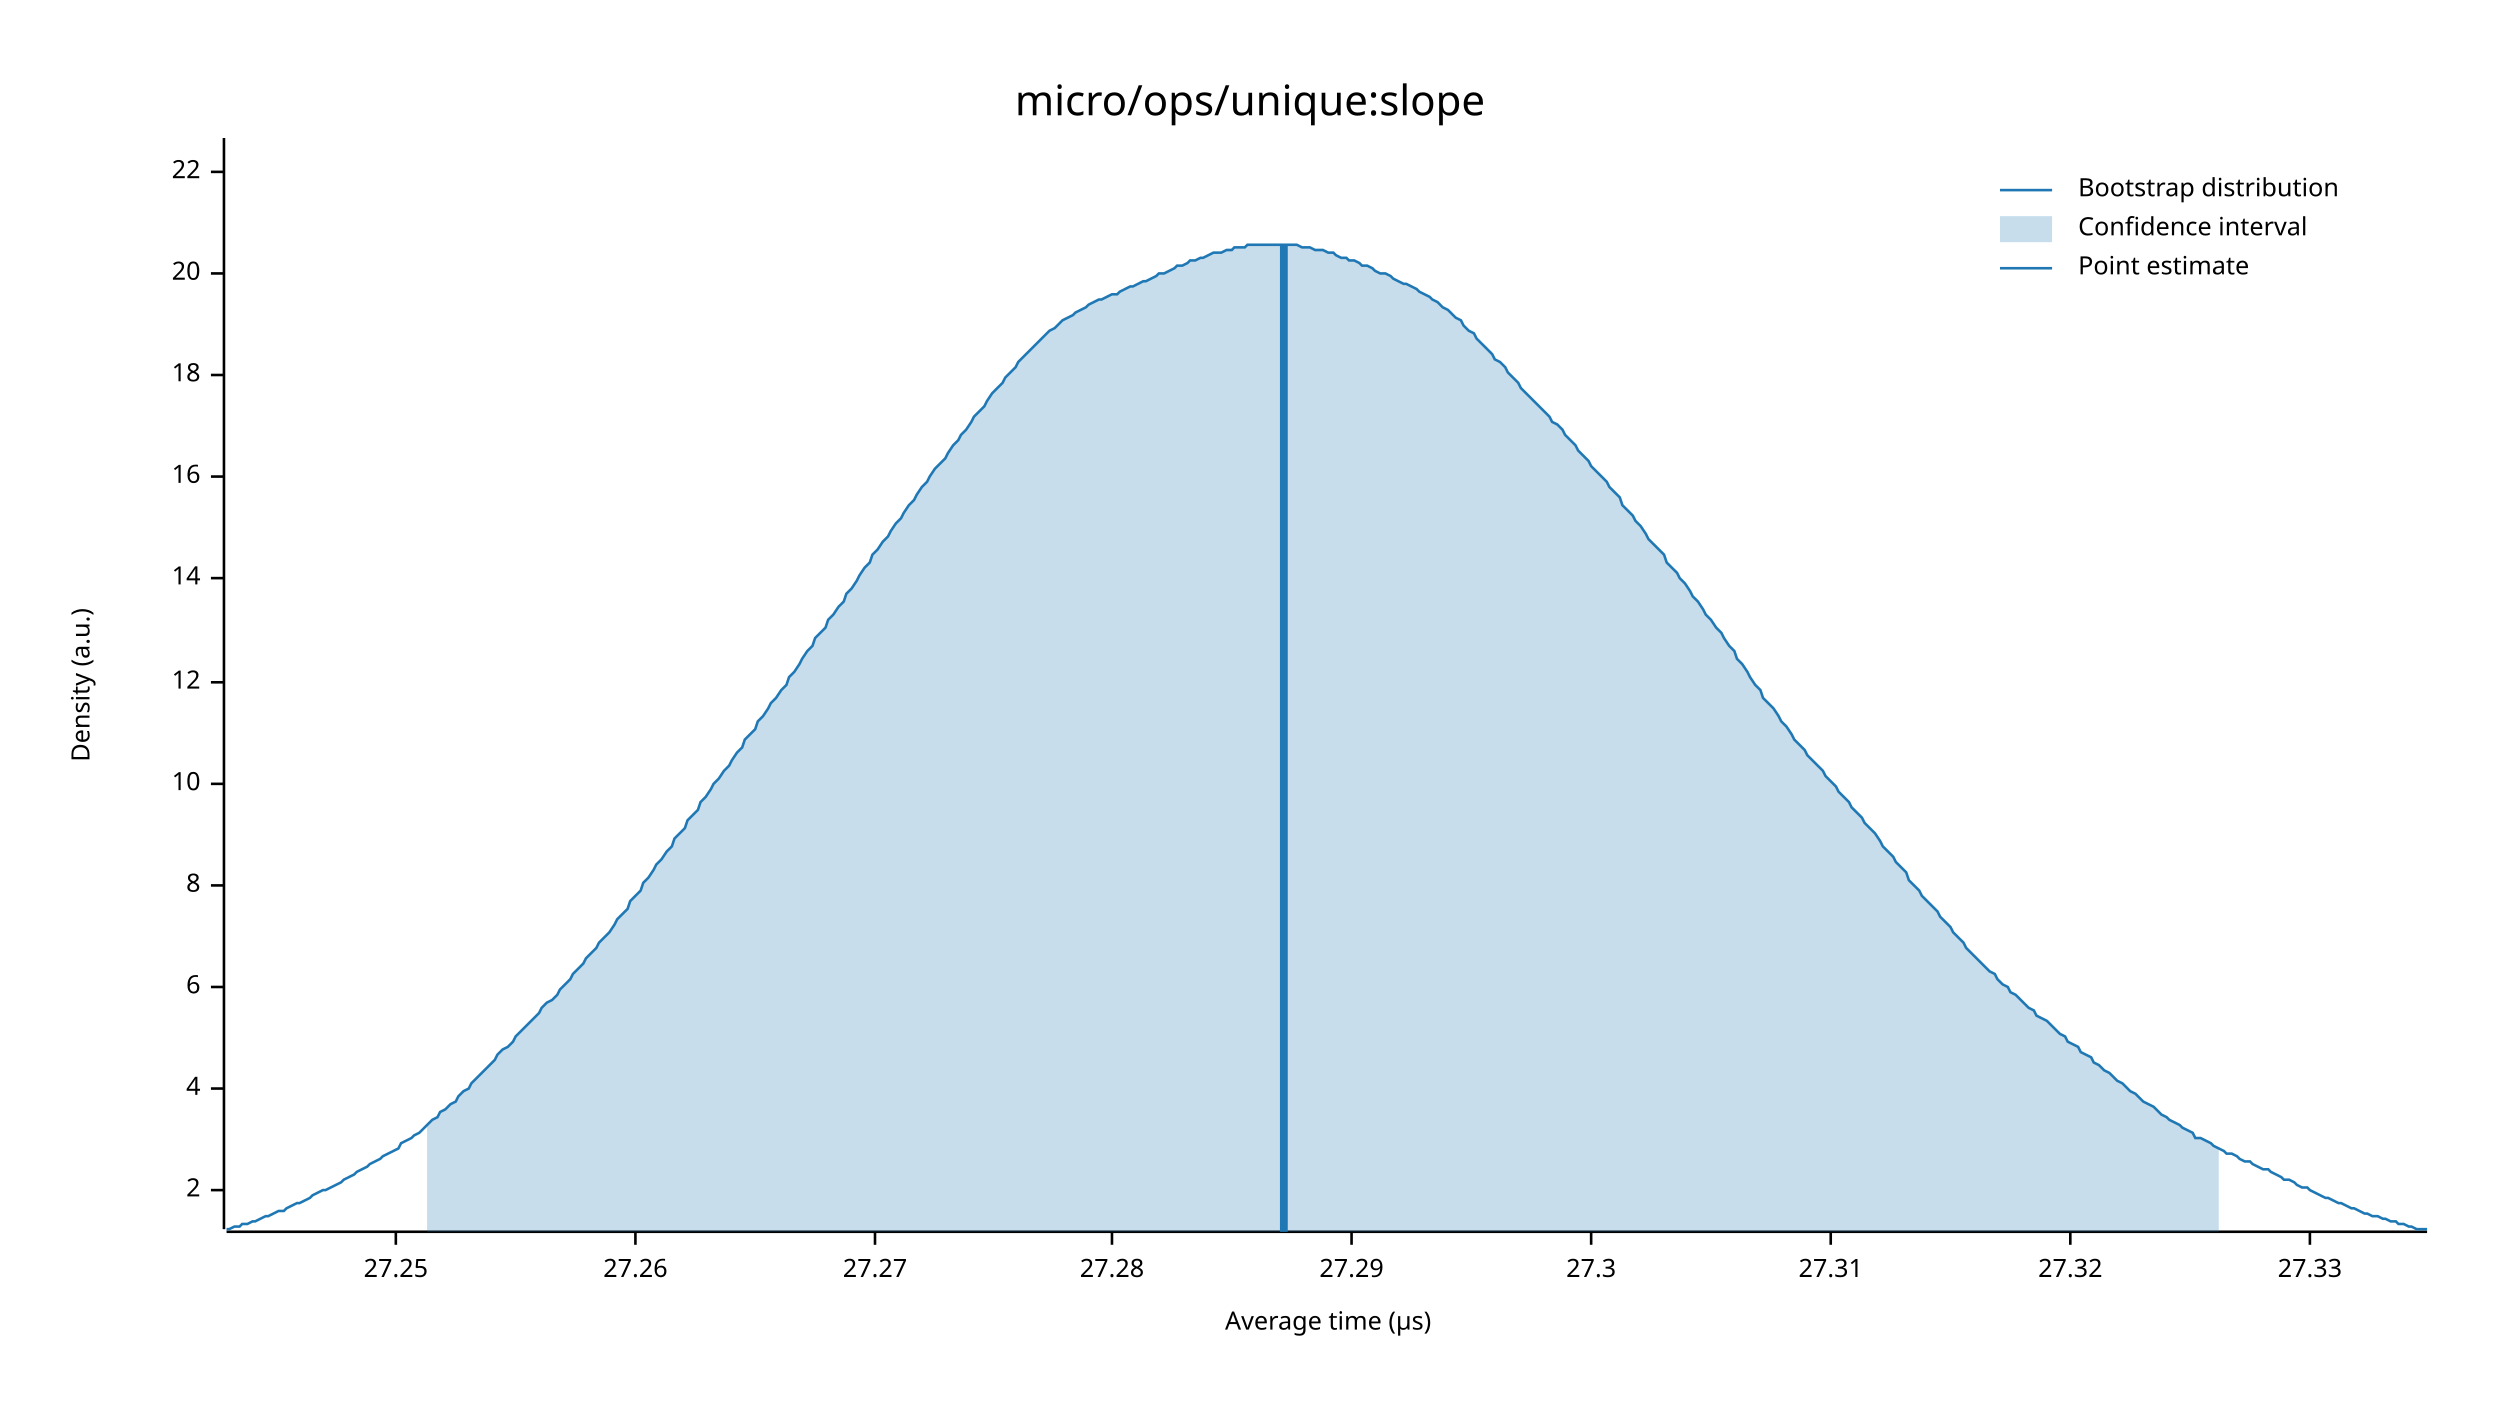
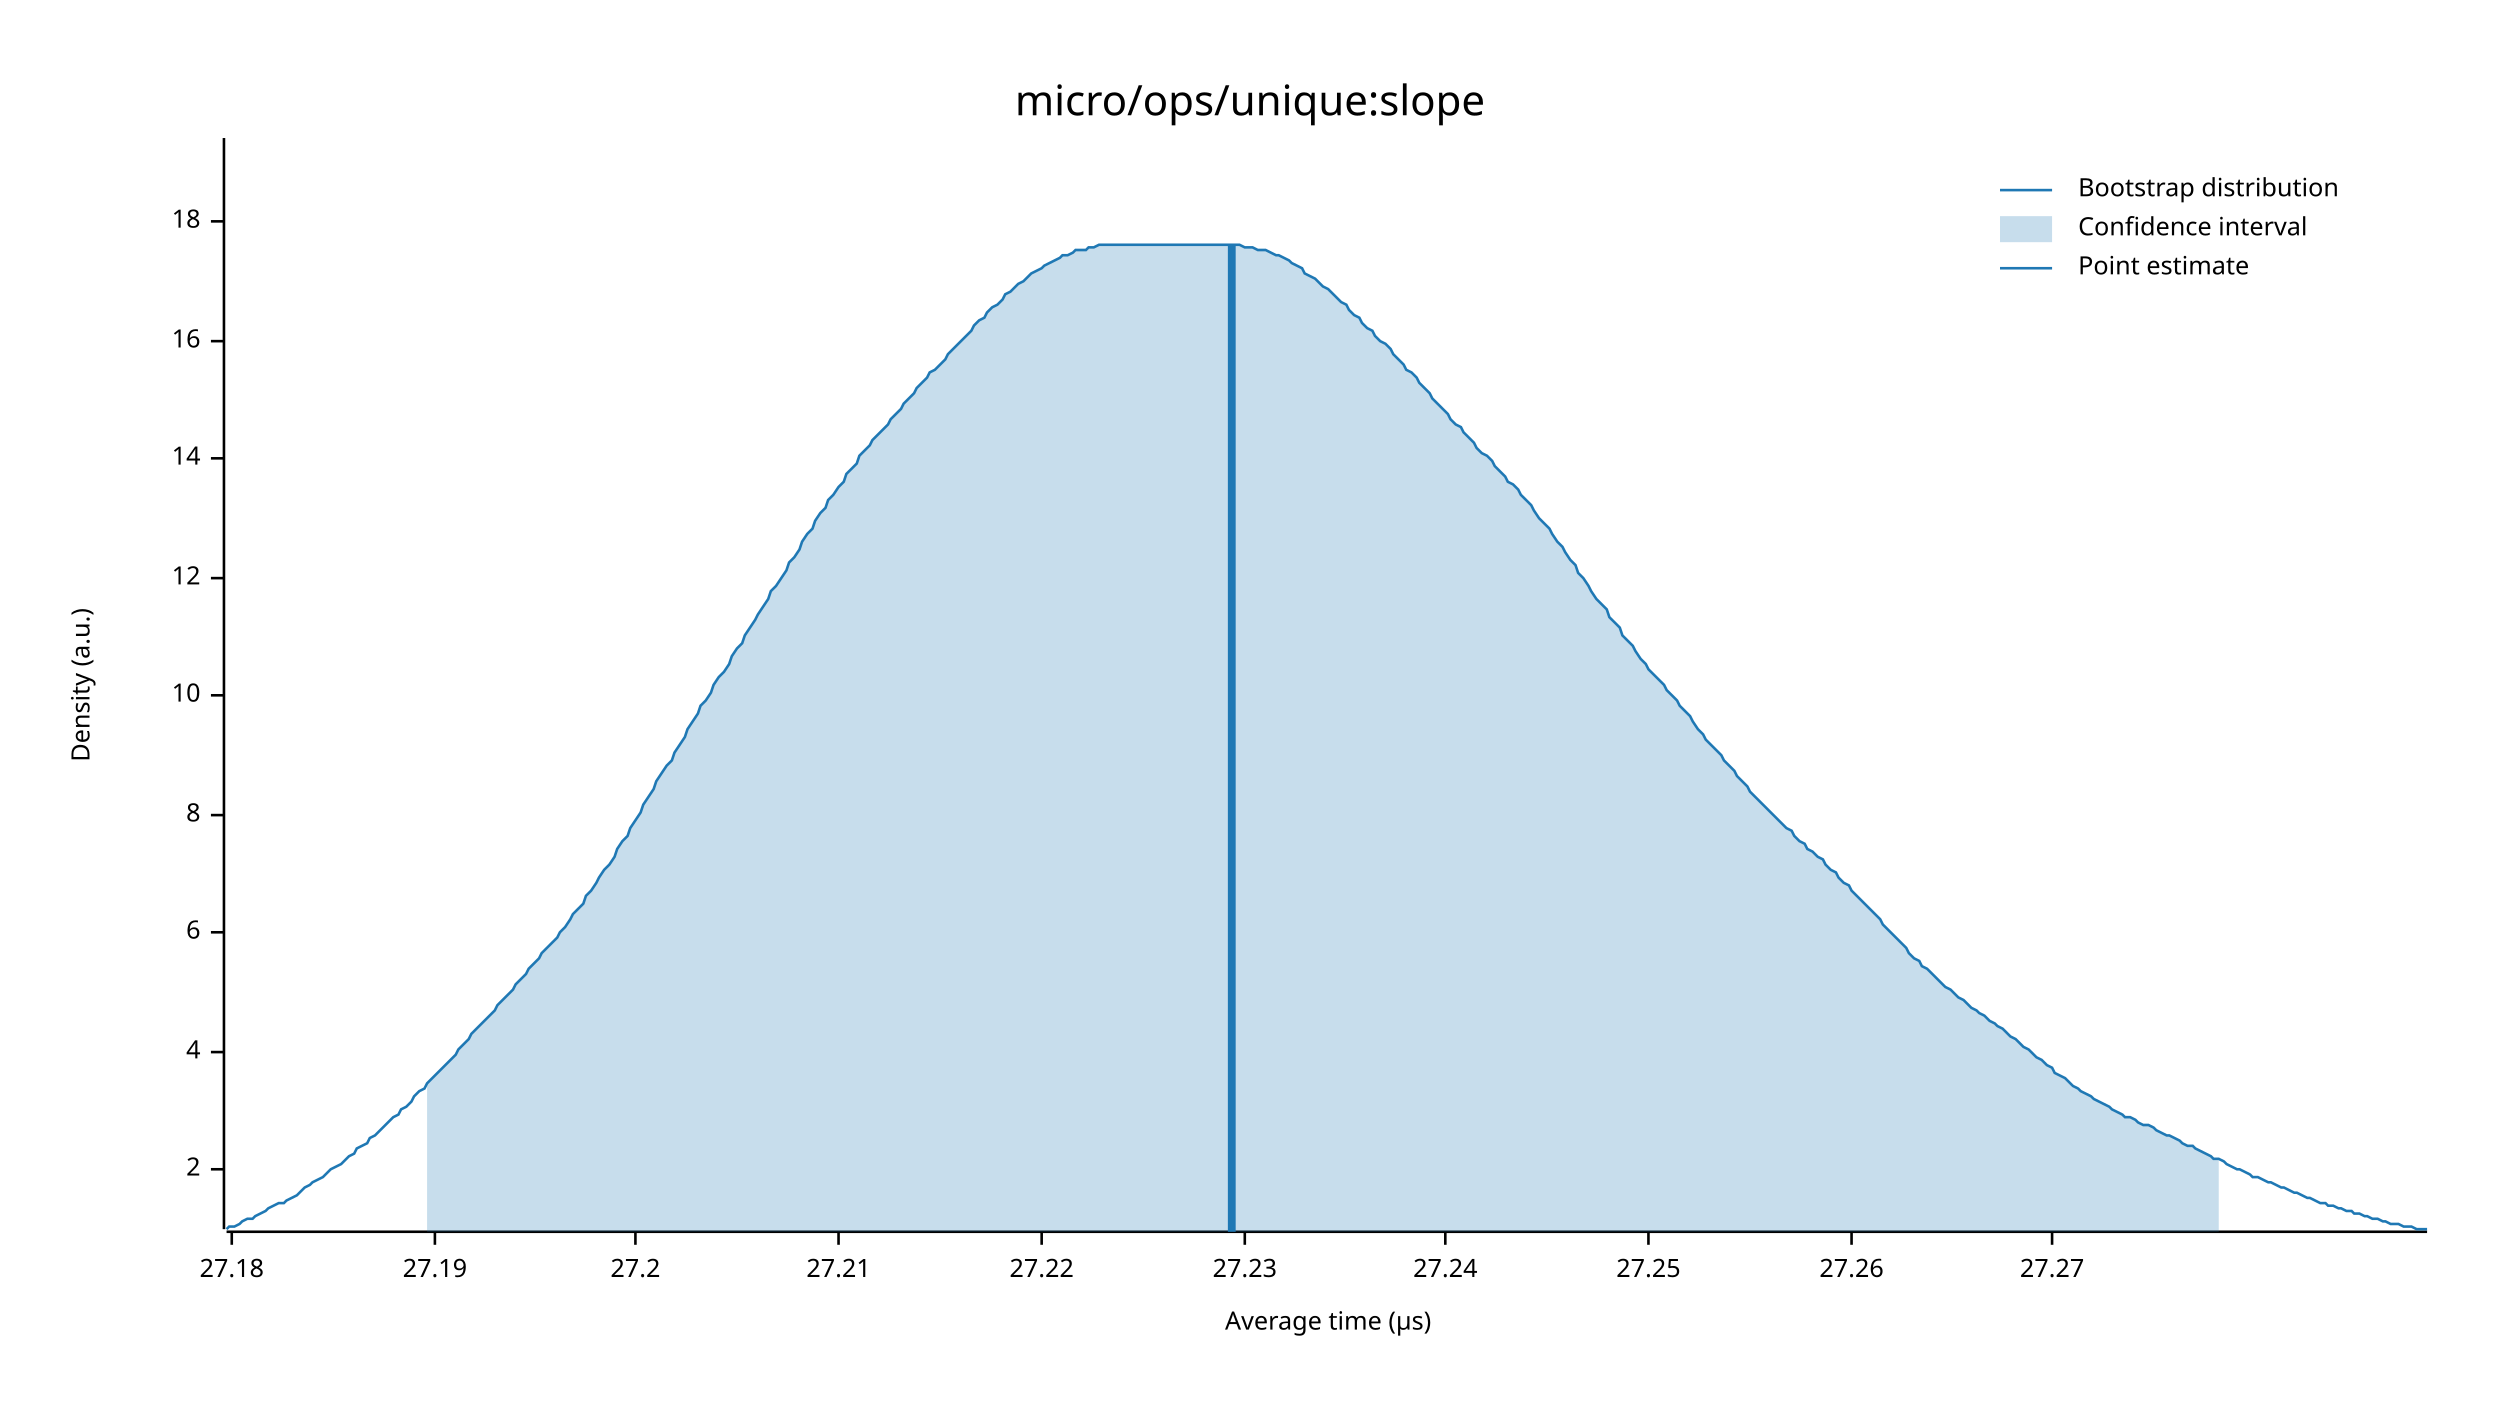
<svg xmlns="http://www.w3.org/2000/svg" width="960" height="540" viewBox="0 0 960 540">
  <text x="480" y="32" dy="0.76em" text-anchor="middle" font-family="sans-serif" font-size="16.129" opacity="1" fill="#000000">
micro/ops/unique:slope
</text>
  <text x="27" y="263" dy="0.76em" text-anchor="middle" font-family="sans-serif" font-size="9.677" opacity="1" fill="#000000" transform="rotate(270, 27, 263)">
Density (a.u.)
</text>
  <text x="510" y="513" dy="-0.5ex" text-anchor="middle" font-family="sans-serif" font-size="9.677" opacity="1" fill="#000000">
Average time (µs)
</text>
  <polyline fill="none" opacity="1" stroke="#000000" stroke-width="1" points="86,53 86,472 " />
-   <text x="77" y="457" dy="0.5ex" text-anchor="end" font-family="sans-serif" font-size="9.677" opacity="1" fill="#000000">
+   <text x="77" y="449" dy="0.5ex" text-anchor="end" font-family="sans-serif" font-size="9.677" opacity="1" fill="#000000">
2
</text>
-   <polyline fill="none" opacity="1" stroke="#000000" stroke-width="1" points="81,457 86,457 " />
-   <text x="77" y="418" dy="0.5ex" text-anchor="end" font-family="sans-serif" font-size="9.677" opacity="1" fill="#000000">
+   <polyline fill="none" opacity="1" stroke="#000000" stroke-width="1" points="81,449 86,449 " />
+   <text x="77" y="404" dy="0.5ex" text-anchor="end" font-family="sans-serif" font-size="9.677" opacity="1" fill="#000000">
4
</text>
-   <polyline fill="none" opacity="1" stroke="#000000" stroke-width="1" points="81,418 86,418 " />
-   <text x="77" y="379" dy="0.5ex" text-anchor="end" font-family="sans-serif" font-size="9.677" opacity="1" fill="#000000">
+   <polyline fill="none" opacity="1" stroke="#000000" stroke-width="1" points="81,404 86,404 " />
+   <text x="77" y="358" dy="0.5ex" text-anchor="end" font-family="sans-serif" font-size="9.677" opacity="1" fill="#000000">
6
</text>
-   <polyline fill="none" opacity="1" stroke="#000000" stroke-width="1" points="81,379 86,379 " />
-   <text x="77" y="340" dy="0.5ex" text-anchor="end" font-family="sans-serif" font-size="9.677" opacity="1" fill="#000000">
+   <polyline fill="none" opacity="1" stroke="#000000" stroke-width="1" points="81,358 86,358 " />
+   <text x="77" y="313" dy="0.5ex" text-anchor="end" font-family="sans-serif" font-size="9.677" opacity="1" fill="#000000">
8
</text>
-   <polyline fill="none" opacity="1" stroke="#000000" stroke-width="1" points="81,340 86,340 " />
-   <text x="77" y="301" dy="0.5ex" text-anchor="end" font-family="sans-serif" font-size="9.677" opacity="1" fill="#000000">
+   <polyline fill="none" opacity="1" stroke="#000000" stroke-width="1" points="81,313 86,313 " />
+   <text x="77" y="267" dy="0.5ex" text-anchor="end" font-family="sans-serif" font-size="9.677" opacity="1" fill="#000000">
10
</text>
-   <polyline fill="none" opacity="1" stroke="#000000" stroke-width="1" points="81,301 86,301 " />
-   <text x="77" y="262" dy="0.5ex" text-anchor="end" font-family="sans-serif" font-size="9.677" opacity="1" fill="#000000">
+   <polyline fill="none" opacity="1" stroke="#000000" stroke-width="1" points="81,267 86,267 " />
+   <text x="77" y="222" dy="0.5ex" text-anchor="end" font-family="sans-serif" font-size="9.677" opacity="1" fill="#000000">
12
</text>
-   <polyline fill="none" opacity="1" stroke="#000000" stroke-width="1" points="81,262 86,262 " />
-   <text x="77" y="222" dy="0.5ex" text-anchor="end" font-family="sans-serif" font-size="9.677" opacity="1" fill="#000000">
+   <polyline fill="none" opacity="1" stroke="#000000" stroke-width="1" points="81,222 86,222 " />
+   <text x="77" y="176" dy="0.5ex" text-anchor="end" font-family="sans-serif" font-size="9.677" opacity="1" fill="#000000">
14
</text>
-   <polyline fill="none" opacity="1" stroke="#000000" stroke-width="1" points="81,222 86,222 " />
-   <text x="77" y="183" dy="0.5ex" text-anchor="end" font-family="sans-serif" font-size="9.677" opacity="1" fill="#000000">
+   <polyline fill="none" opacity="1" stroke="#000000" stroke-width="1" points="81,176 86,176 " />
+   <text x="77" y="131" dy="0.5ex" text-anchor="end" font-family="sans-serif" font-size="9.677" opacity="1" fill="#000000">
16
</text>
-   <polyline fill="none" opacity="1" stroke="#000000" stroke-width="1" points="81,183 86,183 " />
-   <text x="77" y="144" dy="0.5ex" text-anchor="end" font-family="sans-serif" font-size="9.677" opacity="1" fill="#000000">
+   <polyline fill="none" opacity="1" stroke="#000000" stroke-width="1" points="81,131 86,131 " />
+   <text x="77" y="85" dy="0.5ex" text-anchor="end" font-family="sans-serif" font-size="9.677" opacity="1" fill="#000000">
18
</text>
-   <polyline fill="none" opacity="1" stroke="#000000" stroke-width="1" points="81,144 86,144 " />
-   <text x="77" y="105" dy="0.5ex" text-anchor="end" font-family="sans-serif" font-size="9.677" opacity="1" fill="#000000">
- 20
+   <polyline fill="none" opacity="1" stroke="#000000" stroke-width="1" points="81,85 86,85 " />
+   <polyline fill="none" opacity="1" stroke="#000000" stroke-width="1" points="87,473 932,473 " />
+   <text x="89" y="483" dy="0.76em" text-anchor="middle" font-family="sans-serif" font-size="9.677" opacity="1" fill="#000000">
+ 27.18
</text>
-   <polyline fill="none" opacity="1" stroke="#000000" stroke-width="1" points="81,105 86,105 " />
-   <text x="77" y="66" dy="0.5ex" text-anchor="end" font-family="sans-serif" font-size="9.677" opacity="1" fill="#000000">
- 22
+   <polyline fill="none" opacity="1" stroke="#000000" stroke-width="1" points="89,473 89,478 " />
+   <text x="167" y="483" dy="0.76em" text-anchor="middle" font-family="sans-serif" font-size="9.677" opacity="1" fill="#000000">
+ 27.19
</text>
-   <polyline fill="none" opacity="1" stroke="#000000" stroke-width="1" points="81,66 86,66 " />
-   <polyline fill="none" opacity="1" stroke="#000000" stroke-width="1" points="87,473 932,473 " />
-   <text x="152" y="483" dy="0.76em" text-anchor="middle" font-family="sans-serif" font-size="9.677" opacity="1" fill="#000000">
+   <polyline fill="none" opacity="1" stroke="#000000" stroke-width="1" points="167,473 167,478 " />
+   <text x="244" y="483" dy="0.76em" text-anchor="middle" font-family="sans-serif" font-size="9.677" opacity="1" fill="#000000">
+ 27.2
+ </text>
+   <polyline fill="none" opacity="1" stroke="#000000" stroke-width="1" points="244,473 244,478 " />
+   <text x="322" y="483" dy="0.76em" text-anchor="middle" font-family="sans-serif" font-size="9.677" opacity="1" fill="#000000">
+ 27.21
+ </text>
+   <polyline fill="none" opacity="1" stroke="#000000" stroke-width="1" points="322,473 322,478 " />
+   <text x="400" y="483" dy="0.76em" text-anchor="middle" font-family="sans-serif" font-size="9.677" opacity="1" fill="#000000">
+ 27.22
+ </text>
+   <polyline fill="none" opacity="1" stroke="#000000" stroke-width="1" points="400,473 400,478 " />
+   <text x="478" y="483" dy="0.76em" text-anchor="middle" font-family="sans-serif" font-size="9.677" opacity="1" fill="#000000">
+ 27.23
+ </text>
+   <polyline fill="none" opacity="1" stroke="#000000" stroke-width="1" points="478,473 478,478 " />
+   <text x="555" y="483" dy="0.76em" text-anchor="middle" font-family="sans-serif" font-size="9.677" opacity="1" fill="#000000">
+ 27.24
+ </text>
+   <polyline fill="none" opacity="1" stroke="#000000" stroke-width="1" points="555,473 555,478 " />
+   <text x="633" y="483" dy="0.76em" text-anchor="middle" font-family="sans-serif" font-size="9.677" opacity="1" fill="#000000">
27.25
</text>
-   <polyline fill="none" opacity="1" stroke="#000000" stroke-width="1" points="152,473 152,478 " />
-   <text x="244" y="483" dy="0.76em" text-anchor="middle" font-family="sans-serif" font-size="9.677" opacity="1" fill="#000000">
+   <polyline fill="none" opacity="1" stroke="#000000" stroke-width="1" points="633,473 633,478 " />
+   <text x="711" y="483" dy="0.76em" text-anchor="middle" font-family="sans-serif" font-size="9.677" opacity="1" fill="#000000">
27.26
</text>
-   <polyline fill="none" opacity="1" stroke="#000000" stroke-width="1" points="244,473 244,478 " />
-   <text x="336" y="483" dy="0.76em" text-anchor="middle" font-family="sans-serif" font-size="9.677" opacity="1" fill="#000000">
+   <polyline fill="none" opacity="1" stroke="#000000" stroke-width="1" points="711,473 711,478 " />
+   <text x="788" y="483" dy="0.76em" text-anchor="middle" font-family="sans-serif" font-size="9.677" opacity="1" fill="#000000">
27.27
</text>
-   <polyline fill="none" opacity="1" stroke="#000000" stroke-width="1" points="336,473 336,478 " />
-   <text x="427" y="483" dy="0.76em" text-anchor="middle" font-family="sans-serif" font-size="9.677" opacity="1" fill="#000000">
- 27.28
- </text>
-   <polyline fill="none" opacity="1" stroke="#000000" stroke-width="1" points="427,473 427,478 " />
-   <text x="519" y="483" dy="0.76em" text-anchor="middle" font-family="sans-serif" font-size="9.677" opacity="1" fill="#000000">
- 27.29
- </text>
-   <polyline fill="none" opacity="1" stroke="#000000" stroke-width="1" points="519,473 519,478 " />
-   <text x="611" y="483" dy="0.76em" text-anchor="middle" font-family="sans-serif" font-size="9.677" opacity="1" fill="#000000">
- 27.3
- </text>
-   <polyline fill="none" opacity="1" stroke="#000000" stroke-width="1" points="611,473 611,478 " />
-   <text x="703" y="483" dy="0.76em" text-anchor="middle" font-family="sans-serif" font-size="9.677" opacity="1" fill="#000000">
- 27.31
- </text>
-   <polyline fill="none" opacity="1" stroke="#000000" stroke-width="1" points="703,473 703,478 " />
-   <text x="795" y="483" dy="0.76em" text-anchor="middle" font-family="sans-serif" font-size="9.677" opacity="1" fill="#000000">
- 27.32
- </text>
-   <polyline fill="none" opacity="1" stroke="#000000" stroke-width="1" points="795,473 795,478 " />
-   <text x="887" y="483" dy="0.76em" text-anchor="middle" font-family="sans-serif" font-size="9.677" opacity="1" fill="#000000">
- 27.33
- </text>
-   <polyline fill="none" opacity="1" stroke="#000000" stroke-width="1" points="887,473 887,478 " />
-   <polyline fill="none" opacity="1" stroke="#1F78B4" stroke-width="1" points="87,472 88,472 90,471 92,471 93,470 95,470 97,469 98,469 100,468 102,467 103,467 105,466 107,465 109,465 110,464 112,463 114,462 115,462 117,461 119,460 120,459 122,458 124,457 125,457 127,456 129,455 131,454 132,453 134,452 136,451 137,450 139,449 141,448 142,447 144,446 146,445 147,444 149,443 151,442 153,441 154,439 156,438 158,437 159,436 161,435 163,433 164,432 166,430 168,429 169,427 171,426 173,424 175,423 176,421 178,419 180,418 181,416 183,414 185,412 186,411 188,409 190,407 191,405 193,403 195,402 197,400 198,398 200,396 202,394 203,393 205,391 207,389 208,387 210,385 212,384 214,382 215,380 217,378 219,376 220,374 222,372 224,370 225,368 227,366 229,364 230,362 232,360 234,358 236,355 237,353 239,351 241,349 242,346 244,344 246,342 247,339 249,337 251,334 252,332 254,330 256,327 258,325 259,322 261,320 263,318 264,315 266,313 268,311 269,308 271,306 273,303 274,301 276,299 278,296 280,294 281,292 283,289 285,287 286,284 288,282 290,280 291,277 293,275 295,272 296,270 298,268 300,265 302,263 303,260 305,258 307,255 308,253 310,250 312,248 313,245 315,243 317,241 318,238 320,236 322,233 324,231 325,228 327,226 329,223 330,221 332,218 334,216 335,213 337,211 339,208 341,206 342,204 344,201 346,199 347,197 349,194 351,192 352,190 354,187 356,185 357,183 359,180 361,178 363,176 364,174 366,171 368,169 369,167 371,165 373,162 374,160 376,158 378,156 379,154 381,151 383,149 385,147 386,145 388,143 390,141 391,139 393,137 395,135 396,134 398,132 400,130 401,129 403,127 405,126 407,124 408,123 410,122 412,121 413,120 415,119 417,118 418,117 420,116 422,115 423,115 425,114 427,113 429,113 430,112 432,111 434,110 435,110 437,109 439,108 440,108 442,107 444,106 445,105 447,105 449,104 451,103 452,102 454,102 456,101 457,100 459,100 461,99 462,99 464,98 466,97 468,97 469,97 471,96 473,96 474,95 476,95 478,95 479,94 481,94 483,94 484,94 486,94 488,94 490,94 491,94 493,94 495,94 496,94 498,94 500,95 501,95 503,95 505,96 506,96 508,96 510,97 512,97 513,98 515,99 517,99 518,100 520,100 522,101 523,102 525,102 527,103 528,104 530,105 532,105 534,106 535,107 537,108 539,109 540,109 542,110 544,111 545,112 547,113 549,114 550,115 552,116 554,118 556,119 557,120 559,122 561,123 562,125 564,127 566,128 567,130 569,132 571,134 573,136 574,138 576,139 578,141 579,143 581,145 583,147 584,149 586,151 588,153 589,154 591,156 593,158 595,160 596,162 598,163 600,165 601,167 603,169 605,171 606,173 608,175 610,177 611,179 613,181 615,183 617,185 618,187 620,189 622,191 623,194 625,196 627,198 628,200 630,202 632,205 633,207 635,209 637,211 639,213 640,216 642,218 644,220 645,222 647,224 649,227 650,229 652,231 654,234 655,236 657,238 659,241 661,243 662,245 664,248 666,250 667,253 669,255 671,258 672,260 674,263 676,265 677,268 679,270 681,272 683,275 684,277 686,279 688,282 689,284 691,286 693,288 694,290 696,292 698,294 700,296 701,298 703,300 705,302 706,304 708,306 710,308 711,310 713,312 715,314 716,316 718,318 720,320 722,323 723,325 725,327 727,329 728,331 730,333 732,335 733,338 735,340 737,342 738,344 740,346 742,348 744,350 745,352 747,354 749,356 750,358 752,360 754,362 755,364 757,366 759,368 760,369 762,371 764,373 766,374 767,376 769,378 771,379 772,381 774,382 776,384 777,385 779,387 781,388 782,390 784,391 786,392 788,394 789,395 791,397 793,398 794,400 796,401 798,402 799,404 801,405 803,406 804,408 806,409 808,411 810,412 811,413 813,415 815,416 816,417 818,419 820,420 821,421 823,423 825,424 827,425 828,426 830,428 832,429 833,430 835,431 837,432 838,433 840,434 842,435 843,437 845,437 847,438 849,439 850,440 852,441 854,442 855,443 857,443 859,444 860,445 862,446 864,446 865,447 867,448 869,449 871,449 872,450 874,451 876,452 877,453 879,453 881,454 882,455 884,456 886,456 887,457 889,458 891,459 893,460 894,460 896,461 898,462 899,462 901,463 903,464 904,464 906,465 908,466 909,466 911,467 913,467 915,468 916,468 918,469 920,469 921,470 923,470 925,471 926,471 928,472 930,472 932,472 " />
-   <polygon opacity="0.25" fill="#1F78B4" points="164,432 166,430 168,429 169,427 171,426 173,424 175,423 176,421 178,419 180,418 181,416 183,414 185,412 186,411 188,409 190,407 191,405 193,403 195,402 197,400 198,398 200,396 202,394 203,393 205,391 207,389 208,387 210,385 212,384 214,382 215,380 217,378 219,376 220,374 222,372 224,370 225,368 227,366 229,364 230,362 232,360 234,358 236,355 237,353 239,351 241,349 242,346 244,344 246,342 247,339 249,337 251,334 252,332 254,330 256,327 258,325 259,322 261,320 263,318 264,315 266,313 268,311 269,308 271,306 273,303 274,301 276,299 278,296 280,294 281,292 283,289 285,287 286,284 288,282 290,280 291,277 293,275 295,272 296,270 298,268 300,265 302,263 303,260 305,258 307,255 308,253 310,250 312,248 313,245 315,243 317,241 318,238 320,236 322,233 324,231 325,228 327,226 329,223 330,221 332,218 334,216 335,213 337,211 339,208 341,206 342,204 344,201 346,199 347,197 349,194 351,192 352,190 354,187 356,185 357,183 359,180 361,178 363,176 364,174 366,171 368,169 369,167 371,165 373,162 374,160 376,158 378,156 379,154 381,151 383,149 385,147 386,145 388,143 390,141 391,139 393,137 395,135 396,134 398,132 400,130 401,129 403,127 405,126 407,124 408,123 410,122 412,121 413,120 415,119 417,118 418,117 420,116 422,115 423,115 425,114 427,113 429,113 430,112 432,111 434,110 435,110 437,109 439,108 440,108 442,107 444,106 445,105 447,105 449,104 451,103 452,102 454,102 456,101 457,100 459,100 461,99 462,99 464,98 466,97 468,97 469,97 471,96 473,96 474,95 476,95 478,95 479,94 481,94 483,94 484,94 486,94 488,94 490,94 491,94 493,94 495,94 496,94 498,94 500,95 501,95 503,95 505,96 506,96 508,96 510,97 512,97 513,98 515,99 517,99 518,100 520,100 522,101 523,102 525,102 527,103 528,104 530,105 532,105 534,106 535,107 537,108 539,109 540,109 542,110 544,111 545,112 547,113 549,114 550,115 552,116 554,118 556,119 557,120 559,122 561,123 562,125 564,127 566,128 567,130 569,132 571,134 573,136 574,138 576,139 578,141 579,143 581,145 583,147 584,149 586,151 588,153 589,154 591,156 593,158 595,160 596,162 598,163 600,165 601,167 603,169 605,171 606,173 608,175 610,177 611,179 613,181 615,183 617,185 618,187 620,189 622,191 623,194 625,196 627,198 628,200 630,202 632,205 633,207 635,209 637,211 639,213 640,216 642,218 644,220 645,222 647,224 649,227 650,229 652,231 654,234 655,236 657,238 659,241 661,243 662,245 664,248 666,250 667,253 669,255 671,258 672,260 674,263 676,265 677,268 679,270 681,272 683,275 684,277 686,279 688,282 689,284 691,286 693,288 694,290 696,292 698,294 700,296 701,298 703,300 705,302 706,304 708,306 710,308 711,310 713,312 715,314 716,316 718,318 720,320 722,323 723,325 725,327 727,329 728,331 730,333 732,335 733,338 735,340 737,342 738,344 740,346 742,348 744,350 745,352 747,354 749,356 750,358 752,360 754,362 755,364 757,366 759,368 760,369 762,371 764,373 766,374 767,376 769,378 771,379 772,381 774,382 776,384 777,385 779,387 781,388 782,390 784,391 786,392 788,394 789,395 791,397 793,398 794,400 796,401 798,402 799,404 801,405 803,406 804,408 806,409 808,411 810,412 811,413 813,415 815,416 816,417 818,419 820,420 821,421 823,423 825,424 827,425 828,426 830,428 832,429 833,430 835,431 837,432 838,433 840,434 842,435 843,437 845,437 847,438 849,439 850,440 852,441 852,473 164,473 " />
-   <polyline fill="none" opacity="1" stroke="#1F78B4" stroke-width="3" points="493,473 493,94 " />
+   <polyline fill="none" opacity="1" stroke="#000000" stroke-width="1" points="788,473 788,478 " />
+   <polyline fill="none" opacity="1" stroke="#1F78B4" stroke-width="1" points="87,472 88,471 90,471 92,470 93,469 95,468 97,468 98,467 100,466 102,465 103,464 105,463 107,462 109,462 110,461 112,460 114,459 115,458 117,456 119,455 120,454 122,453 124,452 125,451 127,449 129,448 131,447 132,446 134,444 136,443 137,441 139,440 141,439 142,437 144,436 146,434 147,433 149,431 151,429 153,428 154,426 156,425 158,423 159,421 161,419 163,418 164,416 166,414 168,412 169,411 171,409 173,407 175,405 176,403 178,401 180,399 181,397 183,395 185,393 186,392 188,390 190,388 191,386 193,384 195,382 197,380 198,378 200,376 202,374 203,372 205,370 207,368 208,366 210,364 212,362 214,360 215,358 217,356 219,353 220,351 222,349 224,347 225,344 227,342 229,339 230,337 232,334 234,332 236,329 237,326 239,323 241,321 242,318 244,315 246,312 247,309 249,306 251,303 252,300 254,297 256,294 258,292 259,289 261,286 263,283 264,280 266,277 268,274 269,271 271,269 273,266 274,263 276,260 278,258 280,255 281,252 283,249 285,247 286,244 288,241 290,238 291,236 293,233 295,230 296,227 298,225 300,222 302,219 303,216 305,214 307,211 308,208 310,205 312,203 313,200 315,197 317,195 318,192 320,190 322,187 324,185 325,182 327,180 329,178 330,175 332,173 334,171 335,169 337,167 339,165 341,163 342,161 344,159 346,157 347,155 349,153 351,151 352,149 354,147 356,145 357,143 359,142 361,140 363,138 364,136 366,134 368,132 369,131 371,129 373,127 374,125 376,123 378,122 379,120 381,118 383,117 385,115 386,113 388,112 390,110 391,109 393,108 395,106 396,105 398,104 400,103 401,102 403,101 405,100 407,99 408,98 410,98 412,97 413,96 415,96 417,96 418,95 420,95 422,94 423,94 425,94 427,94 429,94 430,94 432,94 434,94 435,94 437,94 439,94 440,94 442,94 444,94 445,94 447,94 449,94 451,94 452,94 454,94 456,94 457,94 459,94 461,94 462,94 464,94 466,94 468,94 469,94 471,94 473,94 474,94 476,94 478,95 479,95 481,95 483,96 484,96 486,96 488,97 490,98 491,98 493,99 495,100 496,101 498,102 500,103 501,105 503,106 505,107 506,108 508,110 510,111 512,113 513,114 515,116 517,117 518,119 520,121 522,122 523,124 525,126 527,127 528,129 530,131 532,132 534,134 535,136 537,138 539,140 540,142 542,143 544,145 545,147 547,149 549,151 550,153 552,155 554,157 556,159 557,161 559,163 561,164 562,166 564,168 566,170 567,172 569,174 571,175 573,177 574,179 576,181 578,183 579,185 581,186 583,188 584,190 586,192 588,194 589,196 591,199 593,201 595,203 596,205 598,208 600,210 601,212 603,215 605,217 606,220 608,222 610,225 611,227 613,230 615,232 617,234 618,237 620,239 622,241 623,244 625,246 627,248 628,250 630,253 632,255 633,257 635,259 637,261 639,263 640,265 642,267 644,269 645,271 647,273 649,275 650,277 652,280 654,282 655,284 657,286 659,288 661,290 662,292 664,294 666,296 667,298 669,300 671,302 672,304 674,306 676,308 677,309 679,311 681,313 683,315 684,316 686,318 688,319 689,321 691,323 693,324 694,326 696,327 698,329 700,330 701,332 703,334 705,335 706,337 708,339 710,340 711,342 713,344 715,346 716,347 718,349 720,351 722,353 723,355 725,357 727,359 728,360 730,362 732,364 733,366 735,368 737,369 738,371 740,372 742,374 744,376 745,377 747,379 749,380 750,381 752,383 754,384 755,385 757,387 759,388 760,389 762,390 764,392 766,393 767,394 769,395 771,397 772,398 774,399 776,401 777,402 779,403 781,405 782,406 784,407 786,409 788,410 789,412 791,413 793,414 794,415 796,417 798,418 799,419 801,420 803,421 804,422 806,423 808,424 810,425 811,426 813,427 815,428 816,429 818,429 820,430 821,431 823,432 825,432 827,433 828,434 830,435 832,436 833,436 835,437 837,438 838,439 840,440 842,440 843,441 845,442 847,443 849,444 850,445 852,445 854,446 855,447 857,448 859,449 860,449 862,450 864,451 865,452 867,452 869,453 871,454 872,454 874,455 876,456 877,456 879,457 881,458 882,458 884,459 886,460 887,460 889,461 891,462 893,462 894,463 896,463 898,464 899,464 901,465 903,465 904,466 906,466 908,467 909,467 911,468 913,468 915,469 916,469 918,470 920,470 921,470 923,471 925,471 926,471 928,472 930,472 932,472 " />
+   <polygon opacity="0.25" fill="#1F78B4" points="164,416 166,414 168,412 169,411 171,409 173,407 175,405 176,403 178,401 180,399 181,397 183,395 185,393 186,392 188,390 190,388 191,386 193,384 195,382 197,380 198,378 200,376 202,374 203,372 205,370 207,368 208,366 210,364 212,362 214,360 215,358 217,356 219,353 220,351 222,349 224,347 225,344 227,342 229,339 230,337 232,334 234,332 236,329 237,326 239,323 241,321 242,318 244,315 246,312 247,309 249,306 251,303 252,300 254,297 256,294 258,292 259,289 261,286 263,283 264,280 266,277 268,274 269,271 271,269 273,266 274,263 276,260 278,258 280,255 281,252 283,249 285,247 286,244 288,241 290,238 291,236 293,233 295,230 296,227 298,225 300,222 302,219 303,216 305,214 307,211 308,208 310,205 312,203 313,200 315,197 317,195 318,192 320,190 322,187 324,185 325,182 327,180 329,178 330,175 332,173 334,171 335,169 337,167 339,165 341,163 342,161 344,159 346,157 347,155 349,153 351,151 352,149 354,147 356,145 357,143 359,142 361,140 363,138 364,136 366,134 368,132 369,131 371,129 373,127 374,125 376,123 378,122 379,120 381,118 383,117 385,115 386,113 388,112 390,110 391,109 393,108 395,106 396,105 398,104 400,103 401,102 403,101 405,100 407,99 408,98 410,98 412,97 413,96 415,96 417,96 418,95 420,95 422,94 423,94 425,94 427,94 429,94 430,94 432,94 434,94 435,94 437,94 439,94 440,94 442,94 444,94 445,94 447,94 449,94 451,94 452,94 454,94 456,94 457,94 459,94 461,94 462,94 464,94 466,94 468,94 469,94 471,94 473,94 474,94 476,94 478,95 479,95 481,95 483,96 484,96 486,96 488,97 490,98 491,98 493,99 495,100 496,101 498,102 500,103 501,105 503,106 505,107 506,108 508,110 510,111 512,113 513,114 515,116 517,117 518,119 520,121 522,122 523,124 525,126 527,127 528,129 530,131 532,132 534,134 535,136 537,138 539,140 540,142 542,143 544,145 545,147 547,149 549,151 550,153 552,155 554,157 556,159 557,161 559,163 561,164 562,166 564,168 566,170 567,172 569,174 571,175 573,177 574,179 576,181 578,183 579,185 581,186 583,188 584,190 586,192 588,194 589,196 591,199 593,201 595,203 596,205 598,208 600,210 601,212 603,215 605,217 606,220 608,222 610,225 611,227 613,230 615,232 617,234 618,237 620,239 622,241 623,244 625,246 627,248 628,250 630,253 632,255 633,257 635,259 637,261 639,263 640,265 642,267 644,269 645,271 647,273 649,275 650,277 652,280 654,282 655,284 657,286 659,288 661,290 662,292 664,294 666,296 667,298 669,300 671,302 672,304 674,306 676,308 677,309 679,311 681,313 683,315 684,316 686,318 688,319 689,321 691,323 693,324 694,326 696,327 698,329 700,330 701,332 703,334 705,335 706,337 708,339 710,340 711,342 713,344 715,346 716,347 718,349 720,351 722,353 723,355 725,357 727,359 728,360 730,362 732,364 733,366 735,368 737,369 738,371 740,372 742,374 744,376 745,377 747,379 749,380 750,381 752,383 754,384 755,385 757,387 759,388 760,389 762,390 764,392 766,393 767,394 769,395 771,397 772,398 774,399 776,401 777,402 779,403 781,405 782,406 784,407 786,409 788,410 789,412 791,413 793,414 794,415 796,417 798,418 799,419 801,420 803,421 804,422 806,423 808,424 810,425 811,426 813,427 815,428 816,429 818,429 820,430 821,431 823,432 825,432 827,433 828,434 830,435 832,436 833,436 835,437 837,438 838,439 840,440 842,440 843,441 845,442 847,443 849,444 850,445 852,445 852,473 164,473 " />
+   <polyline fill="none" opacity="1" stroke="#1F78B4" stroke-width="3" points="473,473 473,94 " />
  <text x="798" y="68" dy="0.76em" text-anchor="start" font-family="sans-serif" font-size="9.677" opacity="1" fill="#000000">
Bootstrap distribution
</text>
  <text x="798" y="83" dy="0.76em" text-anchor="start" font-family="sans-serif" font-size="9.677" opacity="1" fill="#000000">
Confidence interval
</text>
  <text x="798" y="98" dy="0.76em" text-anchor="start" font-family="sans-serif" font-size="9.677" opacity="1" fill="#000000">
Point estimate
</text>
  <polyline fill="none" opacity="1" stroke="#1F78B4" stroke-width="1" points="768,73 788,73 " />
  <rect x="768" y="83" width="20" height="10" opacity="0.25" fill="#1F78B4" stroke="none" />
  <polyline fill="none" opacity="1" stroke="#1F78B4" stroke-width="1" points="768,103 788,103 " />
</svg>
